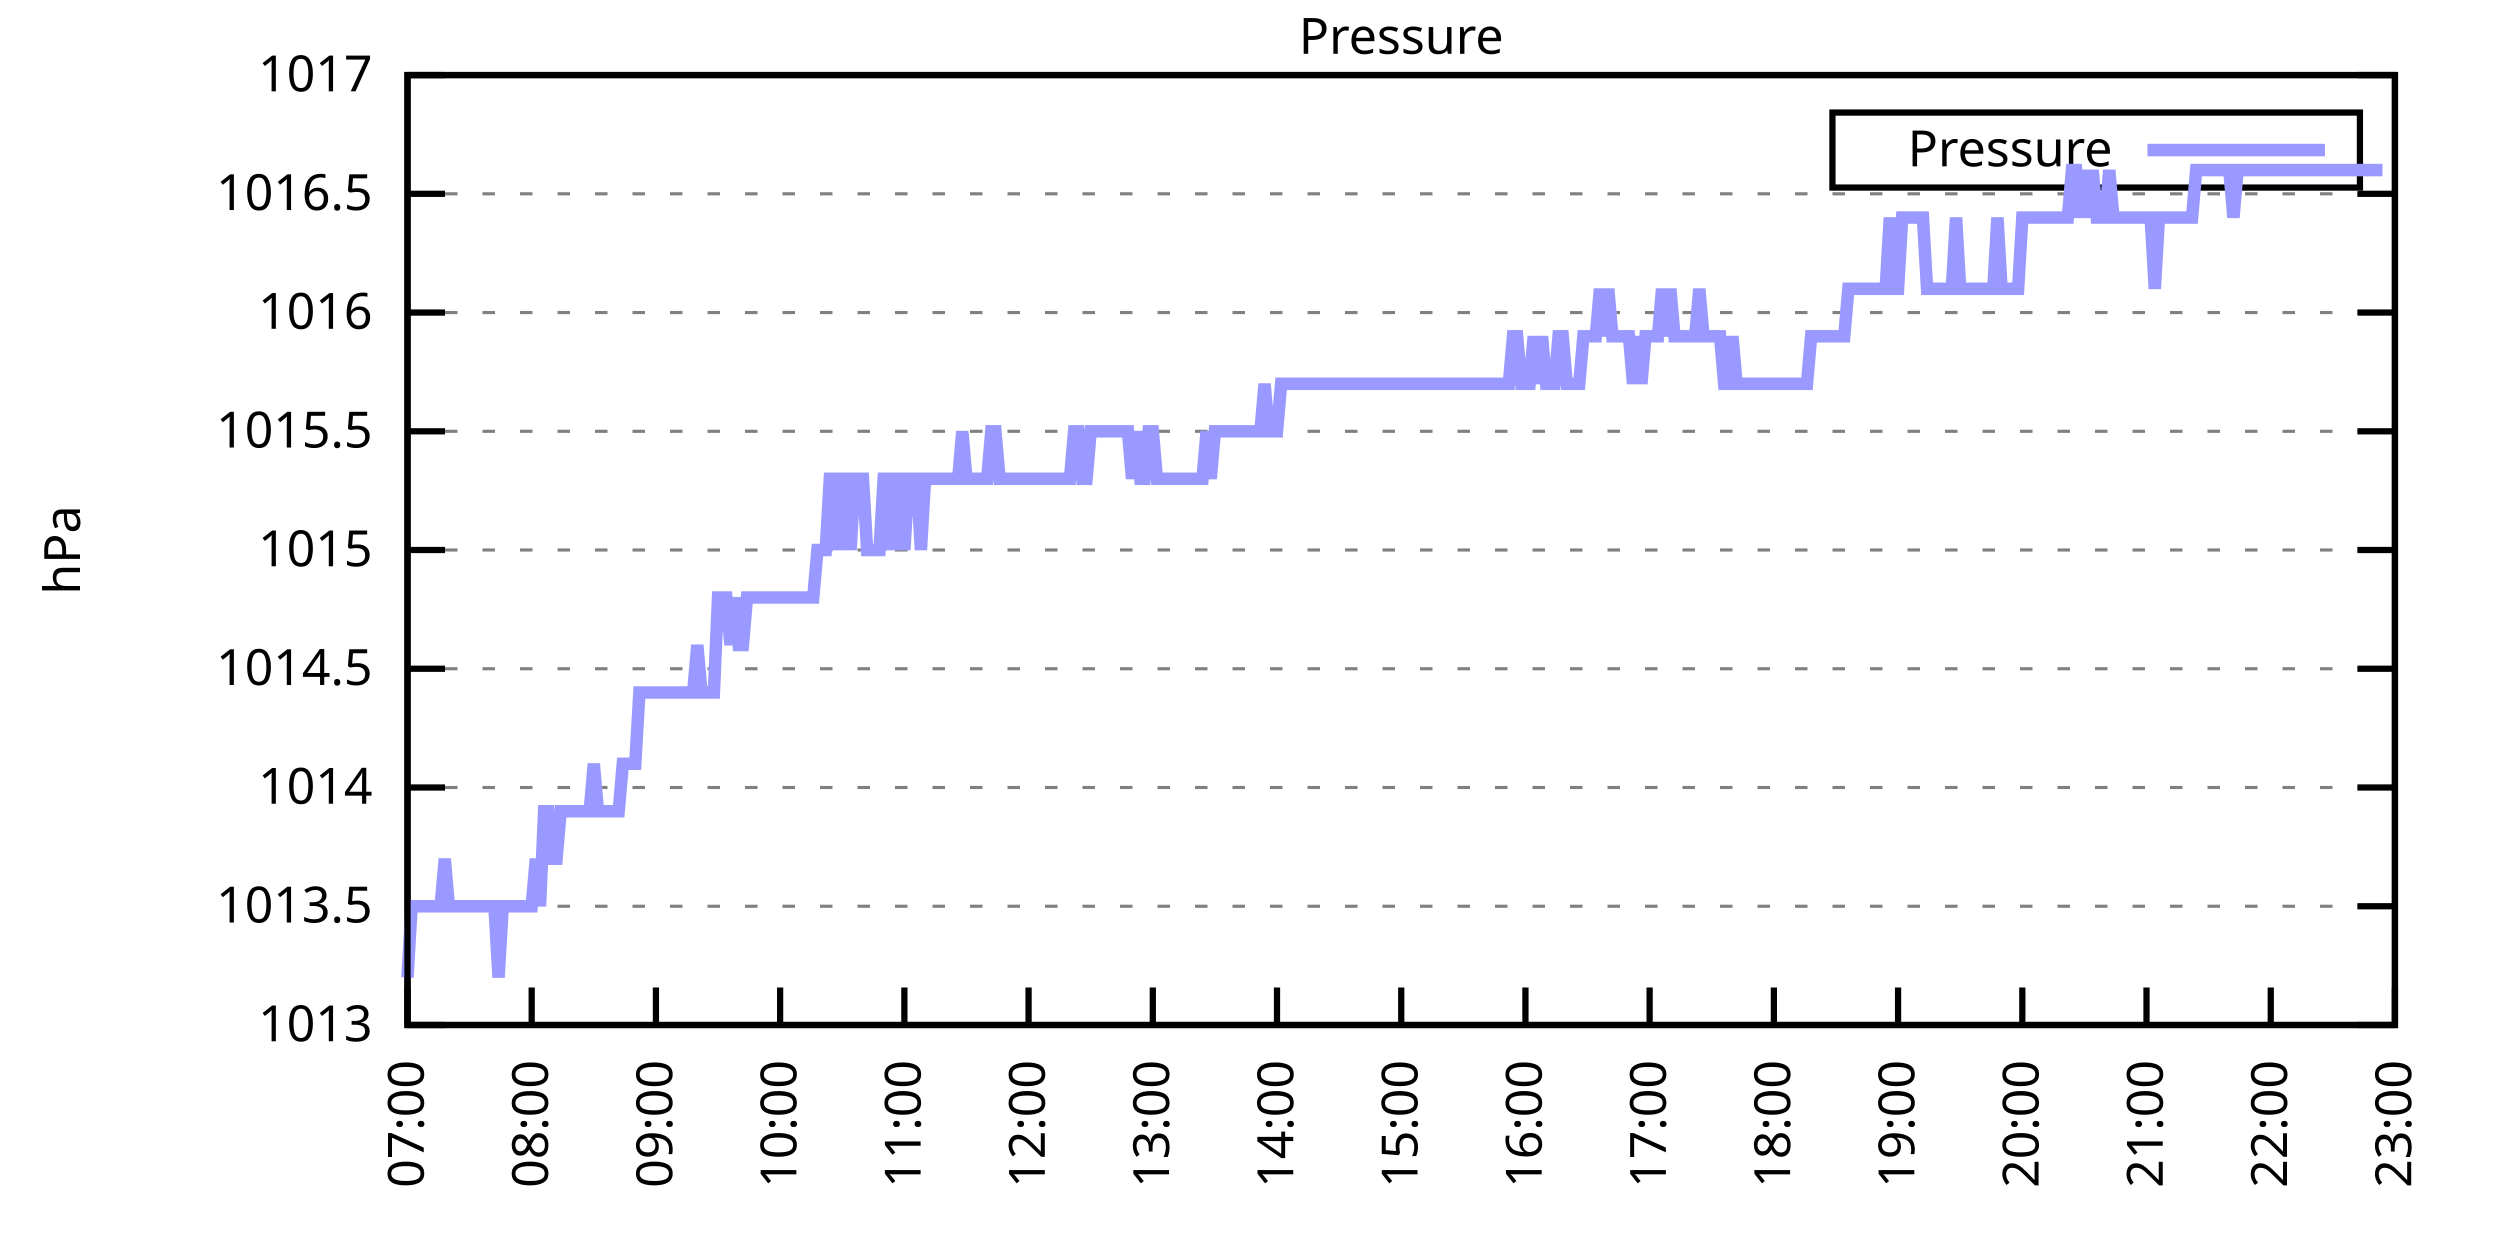
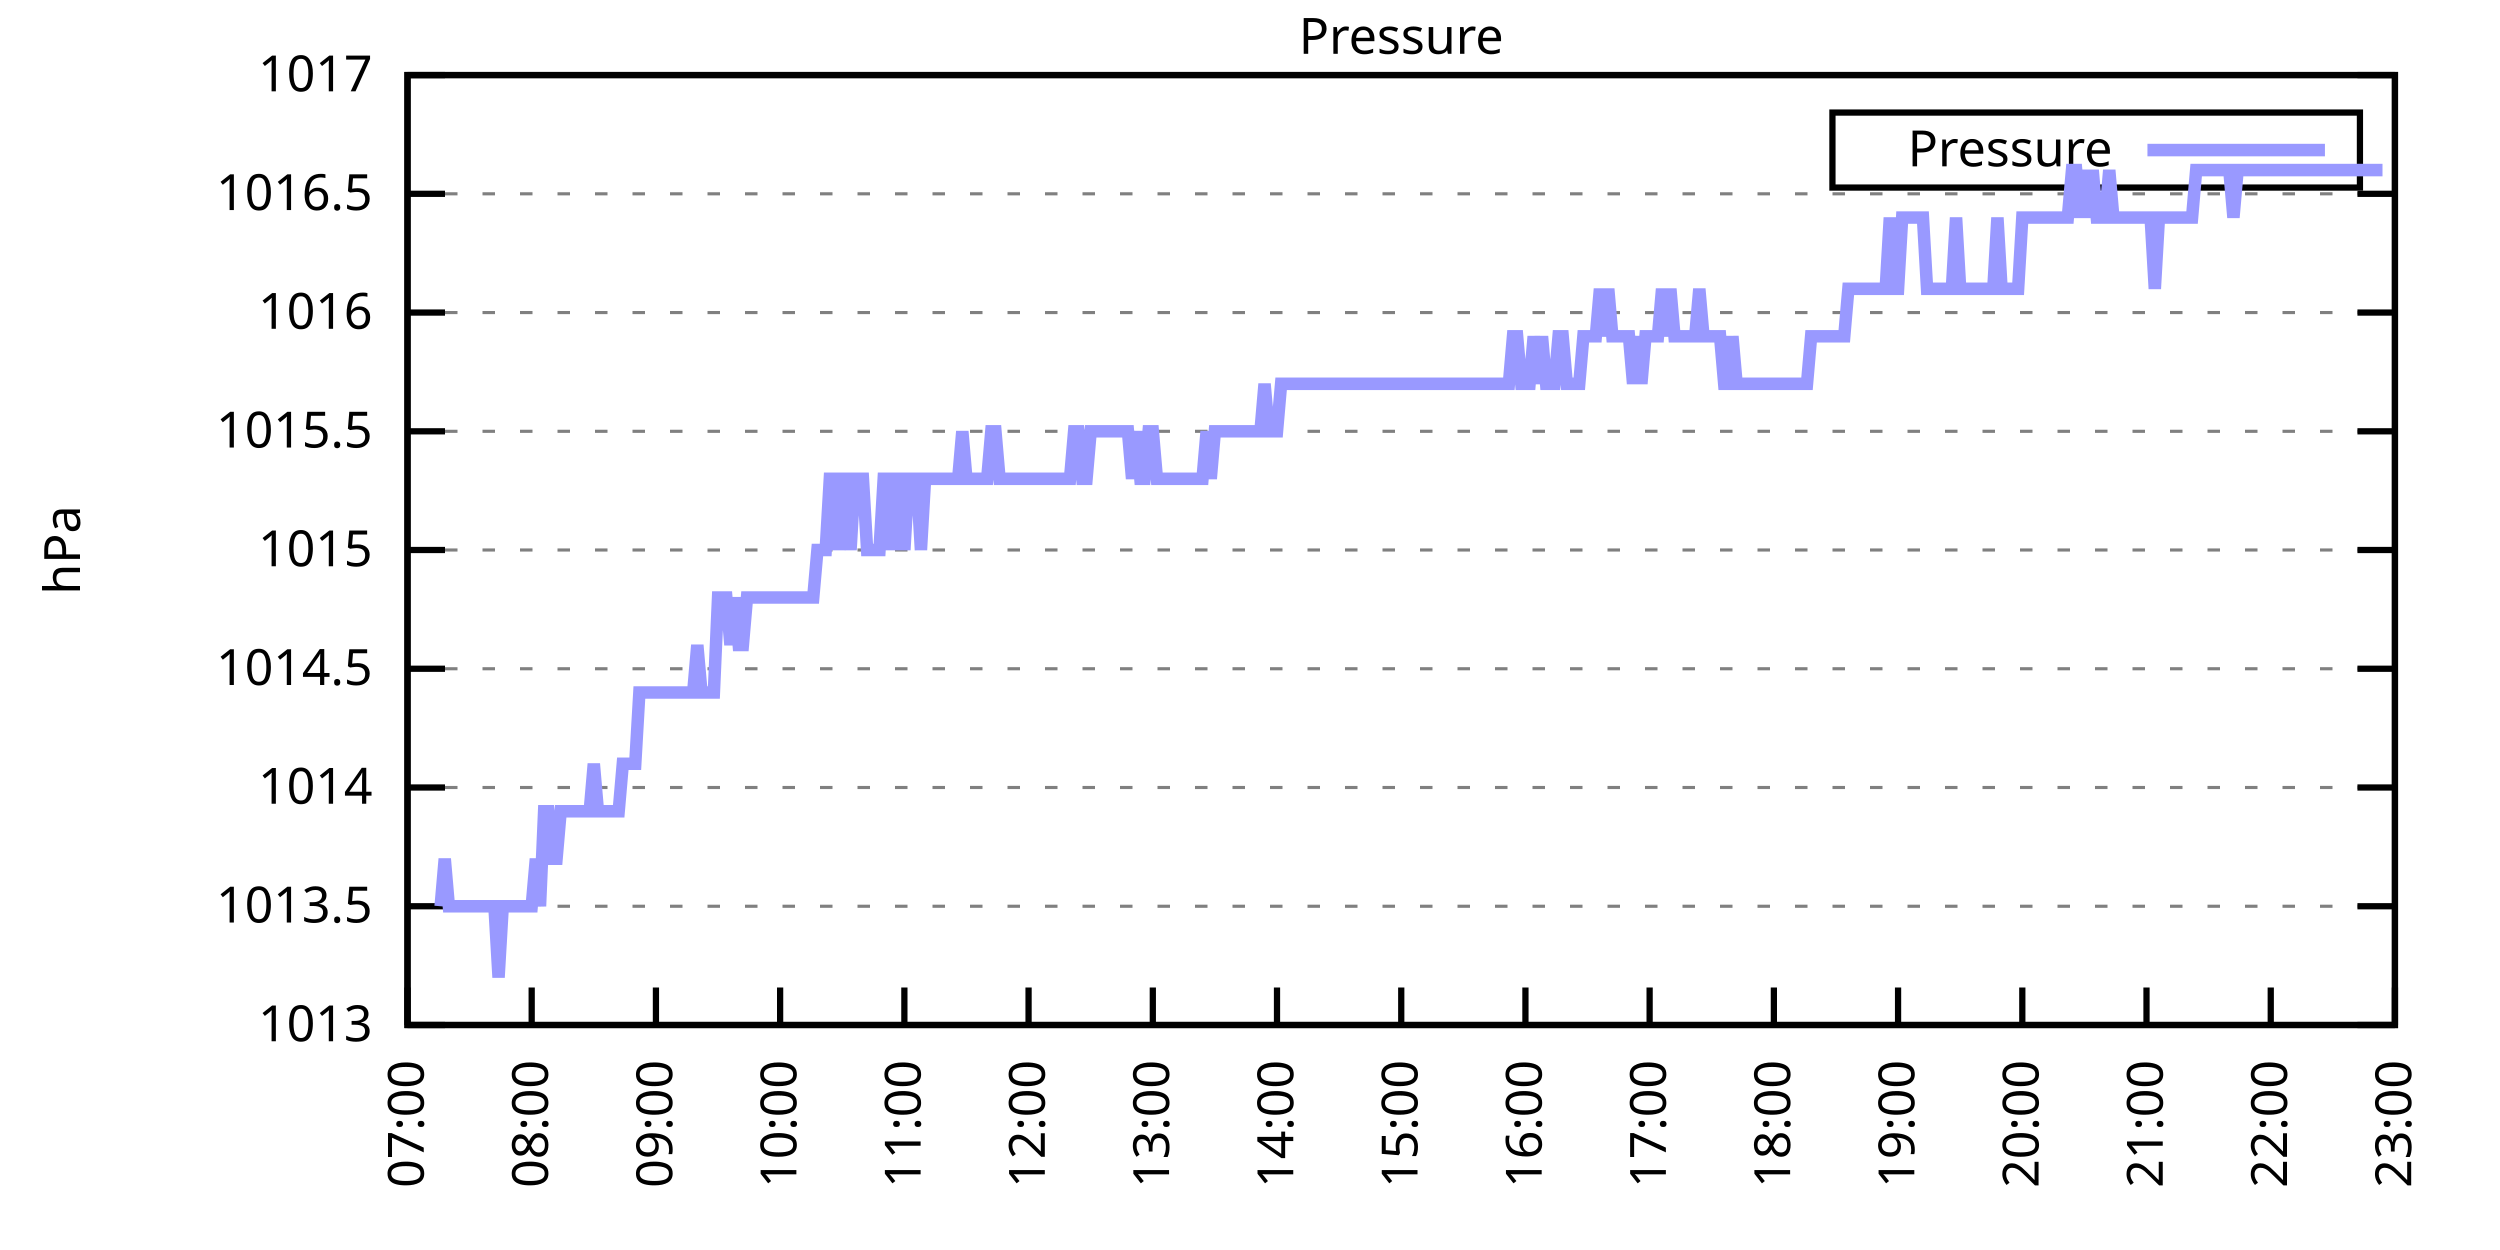
<svg xmlns="http://www.w3.org/2000/svg" xmlns:xlink="http://www.w3.org/1999/xlink" width="400" height="200" viewBox="0 0 400 200">
  <g id="gnuplot_canvas">
    <rect x="0" y="0" width="400" height="200" fill="none" />
    <defs>
      <circle id="gpDot" r="0.5" stroke-width="0.5" stroke="currentColor" />
      <path id="gpPt0" stroke-width="0.333" stroke="currentColor" d="M-1,0 h2 M0,-1 v2" />
      <path id="gpPt1" stroke-width="0.333" stroke="currentColor" d="M-1,-1 L1,1 M1,-1 L-1,1" />
      <path id="gpPt2" stroke-width="0.333" stroke="currentColor" d="M-1,0 L1,0 M0,-1 L0,1 M-1,-1 L1,1 M-1,1 L1,-1" />
      <rect id="gpPt3" stroke-width="0.333" stroke="currentColor" x="-1" y="-1" width="2" height="2" />
      <rect id="gpPt4" stroke-width="0.333" stroke="currentColor" fill="currentColor" x="-1" y="-1" width="2" height="2" />
      <circle id="gpPt5" stroke-width="0.333" stroke="currentColor" cx="0" cy="0" r="1" />
      <use xlink:href="#gpPt5" id="gpPt6" fill="currentColor" stroke="none" />
      <path id="gpPt7" stroke-width="0.333" stroke="currentColor" d="M0,-1.33 L-1.33,0.67 L1.33,0.67 z" />
      <use xlink:href="#gpPt7" id="gpPt8" fill="currentColor" stroke="none" />
      <use xlink:href="#gpPt7" id="gpPt9" stroke="currentColor" transform="rotate(180)" />
      <use xlink:href="#gpPt9" id="gpPt10" fill="currentColor" stroke="none" />
      <use xlink:href="#gpPt3" id="gpPt11" stroke="currentColor" transform="rotate(45)" />
      <use xlink:href="#gpPt11" id="gpPt12" fill="currentColor" stroke="none" />
      <path id="gpPt13" stroke-width="0.333" stroke="currentColor" d="M0,1.330 L1.265,0.411 L0.782,-1.067 L-0.782,-1.076 L-1.265,0.411 z" />
      <use xlink:href="#gpPt13" id="gpPt14" fill="currentColor" stroke="none" />
      <filter id="textbox" filterUnits="objectBoundingBox" x="0" y="0" height="1" width="1">
        <feFlood flood-color="white" flood-opacity="1" result="bgnd" />
        <feComposite in="SourceGraphic" in2="bgnd" operator="atop" />
      </filter>
      <filter id="greybox" filterUnits="objectBoundingBox" x="0" y="0" height="1" width="1">
        <feFlood flood-color="lightgrey" flood-opacity="1" result="grey" />
        <feComposite in="SourceGraphic" in2="grey" operator="atop" />
      </filter>
    </defs>
    <g fill="none" color="white" stroke="currentColor" stroke-width="1.00" stroke-linecap="butt" stroke-linejoin="miter">
</g>
    <g fill="none" color="black" stroke="currentColor" stroke-width="1.00" stroke-linecap="butt" stroke-linejoin="miter">
      <g stroke="none" shape-rendering="crispEdges">
        <polygon fill="rgb(255, 255, 255)" points="65.20,164.00 383.18,164.00 383.18,12.02 65.20,12.02 " />
      </g>
    </g>
    <g fill="none" color="black" stroke="currentColor" stroke-width="1.00" stroke-linecap="butt" stroke-linejoin="miter">
</g>
    <g fill="none" color="black" stroke="black" stroke-width="0.50" stroke-linecap="butt" stroke-linejoin="miter">
</g>
    <g fill="none" color="gray" stroke="currentColor" stroke-width="0.50" stroke-linecap="butt" stroke-linejoin="miter">
      <path stroke="gray" stroke-dasharray="2,4" class="gridline" d="M65.20,164.00 L383.19,164.00  " />
    </g>
    <g fill="none" color="gray" stroke="gray" stroke-width="1.00" stroke-linecap="butt" stroke-linejoin="miter">
</g>
    <g fill="none" color="black" stroke="currentColor" stroke-width="1.00" stroke-linecap="butt" stroke-linejoin="miter">
      <path stroke="black" d="M65.20,164.00 L71.20,164.00 M383.19,164.00 L377.19,164.00  " />
      <g transform="translate(59.60,166.60)" stroke="none" fill="black" font-family="Sans" font-size="8.00" text-anchor="end">
        <text>
          <tspan font-family="Sans"> 1013</tspan>
        </text>
      </g>
    </g>
    <g fill="none" color="black" stroke="currentColor" stroke-width="1.00" stroke-linecap="butt" stroke-linejoin="miter">
</g>
    <g fill="none" color="black" stroke="black" stroke-width="0.50" stroke-linecap="butt" stroke-linejoin="miter">
</g>
    <g fill="none" color="gray" stroke="currentColor" stroke-width="0.50" stroke-linecap="butt" stroke-linejoin="miter">
      <path stroke="gray" stroke-dasharray="2,4" class="gridline" d="M65.20,145.00 L383.19,145.00  " />
    </g>
    <g fill="none" color="gray" stroke="gray" stroke-width="1.00" stroke-linecap="butt" stroke-linejoin="miter">
</g>
    <g fill="none" color="black" stroke="currentColor" stroke-width="1.00" stroke-linecap="butt" stroke-linejoin="miter">
      <path stroke="black" d="M65.20,145.00 L71.20,145.00 M383.19,145.00 L377.19,145.00  " />
      <g transform="translate(59.60,147.60)" stroke="none" fill="black" font-family="Sans" font-size="8.00" text-anchor="end">
        <text>
          <tspan font-family="Sans"> 1013.5</tspan>
        </text>
      </g>
    </g>
    <g fill="none" color="black" stroke="currentColor" stroke-width="1.00" stroke-linecap="butt" stroke-linejoin="miter">
</g>
    <g fill="none" color="black" stroke="black" stroke-width="0.50" stroke-linecap="butt" stroke-linejoin="miter">
</g>
    <g fill="none" color="gray" stroke="currentColor" stroke-width="0.50" stroke-linecap="butt" stroke-linejoin="miter">
      <path stroke="gray" stroke-dasharray="2,4" class="gridline" d="M65.20,126.00 L383.19,126.00  " />
    </g>
    <g fill="none" color="gray" stroke="gray" stroke-width="1.00" stroke-linecap="butt" stroke-linejoin="miter">
</g>
    <g fill="none" color="black" stroke="currentColor" stroke-width="1.00" stroke-linecap="butt" stroke-linejoin="miter">
      <path stroke="black" d="M65.20,126.00 L71.20,126.00 M383.19,126.00 L377.19,126.00  " />
      <g transform="translate(59.60,128.60)" stroke="none" fill="black" font-family="Sans" font-size="8.00" text-anchor="end">
        <text>
          <tspan font-family="Sans"> 1014</tspan>
        </text>
      </g>
    </g>
    <g fill="none" color="black" stroke="currentColor" stroke-width="1.00" stroke-linecap="butt" stroke-linejoin="miter">
</g>
    <g fill="none" color="black" stroke="black" stroke-width="0.50" stroke-linecap="butt" stroke-linejoin="miter">
</g>
    <g fill="none" color="gray" stroke="currentColor" stroke-width="0.50" stroke-linecap="butt" stroke-linejoin="miter">
      <path stroke="gray" stroke-dasharray="2,4" class="gridline" d="M65.20,107.00 L383.19,107.00  " />
    </g>
    <g fill="none" color="gray" stroke="gray" stroke-width="1.00" stroke-linecap="butt" stroke-linejoin="miter">
</g>
    <g fill="none" color="black" stroke="currentColor" stroke-width="1.00" stroke-linecap="butt" stroke-linejoin="miter">
      <path stroke="black" d="M65.20,107.00 L71.20,107.00 M383.19,107.00 L377.19,107.00  " />
      <g transform="translate(59.60,109.60)" stroke="none" fill="black" font-family="Sans" font-size="8.00" text-anchor="end">
        <text>
          <tspan font-family="Sans"> 1014.5</tspan>
        </text>
      </g>
    </g>
    <g fill="none" color="black" stroke="currentColor" stroke-width="1.00" stroke-linecap="butt" stroke-linejoin="miter">
</g>
    <g fill="none" color="black" stroke="black" stroke-width="0.50" stroke-linecap="butt" stroke-linejoin="miter">
</g>
    <g fill="none" color="gray" stroke="currentColor" stroke-width="0.50" stroke-linecap="butt" stroke-linejoin="miter">
      <path stroke="gray" stroke-dasharray="2,4" class="gridline" d="M65.20,88.00 L383.19,88.00  " />
    </g>
    <g fill="none" color="gray" stroke="gray" stroke-width="1.00" stroke-linecap="butt" stroke-linejoin="miter">
</g>
    <g fill="none" color="black" stroke="currentColor" stroke-width="1.00" stroke-linecap="butt" stroke-linejoin="miter">
      <path stroke="black" d="M65.20,88.00 L71.20,88.00 M383.19,88.00 L377.19,88.00  " />
      <g transform="translate(59.60,90.60)" stroke="none" fill="black" font-family="Sans" font-size="8.00" text-anchor="end">
        <text>
          <tspan font-family="Sans"> 1015</tspan>
        </text>
      </g>
    </g>
    <g fill="none" color="black" stroke="currentColor" stroke-width="1.00" stroke-linecap="butt" stroke-linejoin="miter">
</g>
    <g fill="none" color="black" stroke="black" stroke-width="0.50" stroke-linecap="butt" stroke-linejoin="miter">
</g>
    <g fill="none" color="gray" stroke="currentColor" stroke-width="0.50" stroke-linecap="butt" stroke-linejoin="miter">
      <path stroke="gray" stroke-dasharray="2,4" class="gridline" d="M65.20,69.01 L383.19,69.01  " />
    </g>
    <g fill="none" color="gray" stroke="gray" stroke-width="1.00" stroke-linecap="butt" stroke-linejoin="miter">
</g>
    <g fill="none" color="black" stroke="currentColor" stroke-width="1.00" stroke-linecap="butt" stroke-linejoin="miter">
      <path stroke="black" d="M65.20,69.01 L71.20,69.01 M383.19,69.01 L377.19,69.01  " />
      <g transform="translate(59.60,71.61)" stroke="none" fill="black" font-family="Sans" font-size="8.00" text-anchor="end">
        <text>
          <tspan font-family="Sans"> 1015.5</tspan>
        </text>
      </g>
    </g>
    <g fill="none" color="black" stroke="currentColor" stroke-width="1.00" stroke-linecap="butt" stroke-linejoin="miter">
</g>
    <g fill="none" color="black" stroke="black" stroke-width="0.50" stroke-linecap="butt" stroke-linejoin="miter">
</g>
    <g fill="none" color="gray" stroke="currentColor" stroke-width="0.50" stroke-linecap="butt" stroke-linejoin="miter">
      <path stroke="gray" stroke-dasharray="2,4" class="gridline" d="M65.20,50.01 L383.19,50.01  " />
    </g>
    <g fill="none" color="gray" stroke="gray" stroke-width="1.00" stroke-linecap="butt" stroke-linejoin="miter">
</g>
    <g fill="none" color="black" stroke="currentColor" stroke-width="1.00" stroke-linecap="butt" stroke-linejoin="miter">
      <path stroke="black" d="M65.20,50.01 L71.20,50.01 M383.19,50.01 L377.19,50.01  " />
      <g transform="translate(59.60,52.61)" stroke="none" fill="black" font-family="Sans" font-size="8.00" text-anchor="end">
        <text>
          <tspan font-family="Sans"> 1016</tspan>
        </text>
      </g>
    </g>
    <g fill="none" color="black" stroke="currentColor" stroke-width="1.00" stroke-linecap="butt" stroke-linejoin="miter">
</g>
    <g fill="none" color="black" stroke="black" stroke-width="0.50" stroke-linecap="butt" stroke-linejoin="miter">
</g>
    <g fill="none" color="gray" stroke="currentColor" stroke-width="0.50" stroke-linecap="butt" stroke-linejoin="miter">
      <path stroke="gray" stroke-dasharray="2,4" class="gridline" d="M65.20,31.01 L383.19,31.01  " />
    </g>
    <g fill="none" color="gray" stroke="gray" stroke-width="1.00" stroke-linecap="butt" stroke-linejoin="miter">
</g>
    <g fill="none" color="black" stroke="currentColor" stroke-width="1.00" stroke-linecap="butt" stroke-linejoin="miter">
      <path stroke="black" d="M65.20,31.01 L71.20,31.01 M383.19,31.01 L377.19,31.01  " />
      <g transform="translate(59.60,33.61)" stroke="none" fill="black" font-family="Sans" font-size="8.00" text-anchor="end">
        <text>
          <tspan font-family="Sans"> 1016.5</tspan>
        </text>
      </g>
    </g>
    <g fill="none" color="black" stroke="currentColor" stroke-width="1.00" stroke-linecap="butt" stroke-linejoin="miter">
</g>
    <g fill="none" color="black" stroke="black" stroke-width="0.50" stroke-linecap="butt" stroke-linejoin="miter">
</g>
    <g fill="none" color="gray" stroke="currentColor" stroke-width="0.50" stroke-linecap="butt" stroke-linejoin="miter">
      <path stroke="gray" stroke-dasharray="2,4" class="gridline" d="M65.20,12.01 L383.19,12.01  " />
    </g>
    <g fill="none" color="gray" stroke="gray" stroke-width="1.00" stroke-linecap="butt" stroke-linejoin="miter">
</g>
    <g fill="none" color="black" stroke="currentColor" stroke-width="1.00" stroke-linecap="butt" stroke-linejoin="miter">
      <path stroke="black" d="M65.20,12.01 L71.20,12.01 M383.19,12.01 L377.19,12.01  " />
      <g transform="translate(59.60,14.61)" stroke="none" fill="black" font-family="Sans" font-size="8.00" text-anchor="end">
        <text>
          <tspan font-family="Sans"> 1017</tspan>
        </text>
      </g>
    </g>
    <g fill="none" color="black" stroke="currentColor" stroke-width="1.00" stroke-linecap="butt" stroke-linejoin="miter">
      <path stroke="black" d="M65.20,164.00 L65.20,158.00  " />
      <g transform="translate(67.80,169.60) rotate(270.00)" stroke="none" fill="black" font-family="Sans" font-size="8.00" text-anchor="end">
        <text>
          <tspan font-family="Sans">07:00</tspan>
        </text>
      </g>
    </g>
    <g fill="none" color="black" stroke="currentColor" stroke-width="1.00" stroke-linecap="butt" stroke-linejoin="miter">
      <path stroke="black" d="M85.07,164.00 L85.07,158.00  " />
      <g transform="translate(87.67,169.60) rotate(270.00)" stroke="none" fill="black" font-family="Sans" font-size="8.00" text-anchor="end">
        <text>
          <tspan font-family="Sans">08:00</tspan>
        </text>
      </g>
    </g>
    <g fill="none" color="black" stroke="currentColor" stroke-width="1.00" stroke-linecap="butt" stroke-linejoin="miter">
      <path stroke="black" d="M104.95,164.00 L104.95,158.00  " />
      <g transform="translate(107.55,169.60) rotate(270.00)" stroke="none" fill="black" font-family="Sans" font-size="8.00" text-anchor="end">
        <text>
          <tspan font-family="Sans">09:00</tspan>
        </text>
      </g>
    </g>
    <g fill="none" color="black" stroke="currentColor" stroke-width="1.00" stroke-linecap="butt" stroke-linejoin="miter">
      <path stroke="black" d="M124.82,164.00 L124.82,158.00  " />
      <g transform="translate(127.42,169.60) rotate(270.00)" stroke="none" fill="black" font-family="Sans" font-size="8.00" text-anchor="end">
        <text>
          <tspan font-family="Sans">10:00</tspan>
        </text>
      </g>
    </g>
    <g fill="none" color="black" stroke="currentColor" stroke-width="1.00" stroke-linecap="butt" stroke-linejoin="miter">
      <path stroke="black" d="M144.70,164.00 L144.70,158.00  " />
      <g transform="translate(147.30,169.60) rotate(270.00)" stroke="none" fill="black" font-family="Sans" font-size="8.00" text-anchor="end">
        <text>
          <tspan font-family="Sans">11:00</tspan>
        </text>
      </g>
    </g>
    <g fill="none" color="black" stroke="currentColor" stroke-width="1.00" stroke-linecap="butt" stroke-linejoin="miter">
      <path stroke="black" d="M164.57,164.00 L164.57,158.00  " />
      <g transform="translate(167.17,169.60) rotate(270.00)" stroke="none" fill="black" font-family="Sans" font-size="8.00" text-anchor="end">
        <text>
          <tspan font-family="Sans">12:00</tspan>
        </text>
      </g>
    </g>
    <g fill="none" color="black" stroke="currentColor" stroke-width="1.00" stroke-linecap="butt" stroke-linejoin="miter">
      <path stroke="black" d="M184.45,164.00 L184.45,158.00  " />
      <g transform="translate(187.05,169.60) rotate(270.00)" stroke="none" fill="black" font-family="Sans" font-size="8.00" text-anchor="end">
        <text>
          <tspan font-family="Sans">13:00</tspan>
        </text>
      </g>
    </g>
    <g fill="none" color="black" stroke="currentColor" stroke-width="1.00" stroke-linecap="butt" stroke-linejoin="miter">
      <path stroke="black" d="M204.32,164.00 L204.32,158.00  " />
      <g transform="translate(206.92,169.60) rotate(270.00)" stroke="none" fill="black" font-family="Sans" font-size="8.00" text-anchor="end">
        <text>
          <tspan font-family="Sans">14:00</tspan>
        </text>
      </g>
    </g>
    <g fill="none" color="black" stroke="currentColor" stroke-width="1.00" stroke-linecap="butt" stroke-linejoin="miter">
      <path stroke="black" d="M224.20,164.00 L224.20,158.00  " />
      <g transform="translate(226.80,169.60) rotate(270.00)" stroke="none" fill="black" font-family="Sans" font-size="8.00" text-anchor="end">
        <text>
          <tspan font-family="Sans">15:00</tspan>
        </text>
      </g>
    </g>
    <g fill="none" color="black" stroke="currentColor" stroke-width="1.00" stroke-linecap="butt" stroke-linejoin="miter">
      <path stroke="black" d="M244.07,164.00 L244.07,158.00  " />
      <g transform="translate(246.67,169.60) rotate(270.00)" stroke="none" fill="black" font-family="Sans" font-size="8.00" text-anchor="end">
        <text>
          <tspan font-family="Sans">16:00</tspan>
        </text>
      </g>
    </g>
    <g fill="none" color="black" stroke="currentColor" stroke-width="1.00" stroke-linecap="butt" stroke-linejoin="miter">
      <path stroke="black" d="M263.94,164.00 L263.94,158.00  " />
      <g transform="translate(266.54,169.60) rotate(270.00)" stroke="none" fill="black" font-family="Sans" font-size="8.00" text-anchor="end">
        <text>
          <tspan font-family="Sans">17:00</tspan>
        </text>
      </g>
    </g>
    <g fill="none" color="black" stroke="currentColor" stroke-width="1.00" stroke-linecap="butt" stroke-linejoin="miter">
      <path stroke="black" d="M283.82,164.00 L283.82,158.00  " />
      <g transform="translate(286.42,169.60) rotate(270.00)" stroke="none" fill="black" font-family="Sans" font-size="8.00" text-anchor="end">
        <text>
          <tspan font-family="Sans">18:00</tspan>
        </text>
      </g>
    </g>
    <g fill="none" color="black" stroke="currentColor" stroke-width="1.00" stroke-linecap="butt" stroke-linejoin="miter">
      <path stroke="black" d="M303.69,164.00 L303.69,158.00  " />
      <g transform="translate(306.29,169.60) rotate(270.00)" stroke="none" fill="black" font-family="Sans" font-size="8.00" text-anchor="end">
        <text>
          <tspan font-family="Sans">19:00</tspan>
        </text>
      </g>
    </g>
    <g fill="none" color="black" stroke="currentColor" stroke-width="1.00" stroke-linecap="butt" stroke-linejoin="miter">
      <path stroke="black" d="M323.57,164.00 L323.57,158.00  " />
      <g transform="translate(326.17,169.60) rotate(270.00)" stroke="none" fill="black" font-family="Sans" font-size="8.00" text-anchor="end">
        <text>
          <tspan font-family="Sans">20:00</tspan>
        </text>
      </g>
    </g>
    <g fill="none" color="black" stroke="currentColor" stroke-width="1.00" stroke-linecap="butt" stroke-linejoin="miter">
      <path stroke="black" d="M343.44,164.00 L343.44,158.00  " />
      <g transform="translate(346.04,169.60) rotate(270.00)" stroke="none" fill="black" font-family="Sans" font-size="8.00" text-anchor="end">
        <text>
          <tspan font-family="Sans">21:00</tspan>
        </text>
      </g>
    </g>
    <g fill="none" color="black" stroke="currentColor" stroke-width="1.00" stroke-linecap="butt" stroke-linejoin="miter">
      <path stroke="black" d="M363.32,164.00 L363.32,158.00  " />
      <g transform="translate(365.92,169.60) rotate(270.00)" stroke="none" fill="black" font-family="Sans" font-size="8.00" text-anchor="end">
        <text>
          <tspan font-family="Sans">22:00</tspan>
        </text>
      </g>
    </g>
    <g fill="none" color="black" stroke="currentColor" stroke-width="1.00" stroke-linecap="butt" stroke-linejoin="miter">
      <path stroke="black" d="M383.19,164.00 L383.19,158.00  " />
      <g transform="translate(385.79,169.60) rotate(270.00)" stroke="none" fill="black" font-family="Sans" font-size="8.00" text-anchor="end">
        <text>
          <tspan font-family="Sans">23:00</tspan>
        </text>
      </g>
    </g>
    <g fill="none" color="black" stroke="currentColor" stroke-width="1.00" stroke-linecap="butt" stroke-linejoin="miter">
</g>
    <g fill="none" color="black" stroke="currentColor" stroke-width="1.00" stroke-linecap="butt" stroke-linejoin="miter">
      <path stroke="black" d="M65.20,12.01 L65.20,164.00 L383.19,164.00 L383.19,12.01 L65.20,12.01 Z  " />
    </g>
    <g fill="none" color="black" stroke="currentColor" stroke-width="1.00" stroke-linecap="butt" stroke-linejoin="miter">
</g>
    <g fill="none" color="black" stroke="currentColor" stroke-width="1.00" stroke-linecap="butt" stroke-linejoin="miter">
      <path stroke="black" d="M293.19,30.01 L293.19,18.01 L377.59,18.01 L377.59,30.01 L293.19,30.01 Z  " />
    </g>
    <g id="Pressure_plot_1">
      <g fill="none" color="white" stroke="black" stroke-width="2.00" stroke-linecap="butt" stroke-linejoin="miter">
</g>
      <g fill="none" color="black" stroke="currentColor" stroke-width="2.00" stroke-linecap="butt" stroke-linejoin="miter">
        <g transform="translate(337.99,26.61)" stroke="none" fill="black" font-family="Sans" font-size="8.00" text-anchor="end">
          <text>
            <tspan font-family="Sans">Pressure</tspan>
          </text>
        </g>
      </g>
      <g fill="none" color="black" stroke="currentColor" stroke-width="2.00" stroke-linecap="butt" stroke-linejoin="miter">
-         <path stroke="rgb(153, 153, 255)" d="M343.59,24.01 L371.99,24.01 M65.20,156.40 L65.86,145.00 L66.52,145.00 L67.19,145.00 L67.85,145.00 L68.51,145.00   L69.17,145.00 L69.84,145.00 L70.50,145.00 L71.16,137.40 L71.82,145.00 L72.49,145.00 L73.15,145.00 L73.81,145.00   L74.47,145.00 L75.14,145.00 L75.80,145.00 L76.46,145.00 L77.12,145.00 L77.79,145.00 L78.45,145.00 L79.11,145.00   L79.77,156.40 L80.44,145.00 L81.10,145.00 L81.76,145.00 L82.42,145.00 L83.09,145.00 L83.75,145.00 L84.41,145.00   L85.07,145.00 L85.74,137.40 L86.40,145.00 L87.06,129.80 L87.72,129.80 L88.39,137.40 L89.05,137.40 L89.71,129.80   L90.37,129.80 L91.04,129.80 L91.70,129.80 L92.36,129.80 L93.02,129.80 L93.69,129.80 L94.35,129.80 L95.01,122.20   L95.67,129.80 L96.34,129.80 L97.00,129.80 L97.66,129.80 L98.32,129.80 L98.99,129.80 L99.65,122.20 L100.31,122.20   L100.97,122.20 L101.64,122.20 L102.30,110.80 L102.96,110.80 L103.62,110.80 L104.29,110.80 L104.95,110.80 L105.61,110.80   L106.27,110.80 L106.94,110.80 L107.60,110.80 L108.26,110.80 L108.92,110.80 L109.59,110.80 L110.25,110.80 L110.91,110.80   L111.57,103.20 L112.24,110.80 L112.90,110.80 L113.56,110.80 L114.22,110.80 L114.89,95.60 L115.55,95.60 L116.21,95.60   L116.87,103.20 L117.54,95.60 L118.20,103.20 L118.86,103.20 L119.52,95.60 L120.19,95.60 L120.85,95.60 L121.51,95.60   L122.17,95.60 L122.84,95.60 L123.50,95.60 L124.16,95.60 L124.82,95.60 L125.49,95.60 L126.15,95.60 L126.81,95.60   L127.47,95.60 L128.14,95.60 L128.80,95.60 L129.46,95.60 L130.12,95.60 L130.79,88.00 L131.45,88.00 L132.11,88.00   L132.77,76.61 L133.44,76.61 L134.10,88.00 L134.76,76.61 L135.42,76.61 L136.09,88.00 L136.75,76.61 L137.41,76.61   L138.07,76.61 L138.74,88.00 L139.40,88.00 L140.06,88.00 L140.72,88.00 L141.39,76.61 L142.05,76.61 L142.71,88.00   L143.37,76.61 L144.04,76.61 L144.70,88.00 L145.36,76.61 L146.02,76.61 L146.68,76.61 L147.35,88.00 L148.01,76.61   L148.67,76.61 L149.33,76.61 L150.00,76.61 L150.66,76.61 L151.32,76.61 L151.98,76.61 L152.65,76.61 L153.31,76.61   L153.97,69.01 L154.63,76.61 L155.30,76.61 L155.96,76.61 L156.62,76.61 L157.28,76.61 L157.95,76.61 L158.61,69.01   L159.27,69.01 L159.93,76.61 L160.60,76.61 L161.26,76.61 L161.92,76.61 L162.58,76.61 L163.25,76.61 L163.91,76.61   L164.57,76.61 L165.23,76.61 L165.90,76.61 L166.56,76.61 L167.22,76.61 L167.88,76.61 L168.55,76.61 L169.21,76.61   L169.87,76.61 L170.53,76.61 L171.20,76.61 L171.86,69.01 L172.52,69.01 L173.18,76.61 L173.85,76.61 L174.51,69.01   L175.17,69.01 L175.83,69.01 L176.50,69.01 L177.16,69.01 L177.82,69.01 L178.48,69.01 L179.15,69.01 L179.81,69.01   L180.47,69.01 L181.13,76.61 L181.80,69.01 L182.46,76.61 L183.12,76.61 L183.78,69.01 L184.45,69.01 L185.11,76.61   L185.77,76.61 L186.43,76.61 L187.10,76.61 L187.76,76.61 L188.42,76.61 L189.08,76.61 L189.75,76.61 L190.41,76.61   L191.07,76.61 L191.73,76.61 L192.40,76.61 L193.06,69.01 L193.72,76.61 L194.38,69.01 L195.05,69.01 L195.71,69.01   L196.37,69.01 L197.03,69.01 L197.70,69.01 L198.36,69.01 L199.02,69.01 L199.68,69.01 L200.35,69.01 L201.01,69.01   L201.67,69.01 L202.33,61.41 L203.00,69.01 L203.66,69.01 L204.32,69.01 L204.98,61.41 L205.65,61.41 L206.31,61.41   L206.97,61.41 L207.63,61.41 L208.30,61.41 L208.96,61.41 L209.62,61.41 L210.28,61.41 L210.95,61.41 L211.61,61.41   L212.27,61.41 L212.93,61.41 L213.60,61.41 L214.26,61.41 L214.92,61.41 L215.58,61.41 L216.25,61.41 L216.91,61.41   L217.57,61.41 L218.23,61.41 L218.90,61.41 L219.56,61.41 L220.22,61.41 L220.88,61.41 L221.55,61.41 L222.21,61.41   L222.87,61.41 L223.53,61.41 L224.20,61.41 L224.86,61.41 L225.52,61.41 L226.18,61.41 L226.84,61.41 L227.51,61.41   L228.17,61.41 L228.83,61.41 L229.49,61.41 L230.16,61.41 L230.82,61.41 L231.48,61.41 L232.14,61.41 L232.81,61.41   L233.47,61.41 L234.13,61.41 L234.79,61.41 L235.46,61.41 L236.12,61.41 L236.78,61.41 L237.44,61.41 L238.11,61.41   L238.77,61.41 L239.43,61.41 L240.09,61.41 L240.76,61.41 L241.42,61.41 L242.08,53.81 L242.74,53.81 L243.41,61.41   L244.07,61.41 L244.73,61.41 L245.39,53.81 L246.06,61.41 L246.72,53.81 L247.38,61.41 L248.04,61.41 L248.71,61.41   L249.37,53.81 L250.03,53.81 L250.69,61.41 L251.36,61.41 L252.02,61.41 L252.68,61.41 L253.34,53.81 L254.01,53.81   L254.67,53.81 L255.33,53.81 L255.99,46.21 L256.66,53.81 L257.32,46.21 L257.98,53.81 L258.64,53.81 L259.31,53.81   L259.97,53.81 L260.63,53.81 L261.29,61.41 L261.96,53.81 L262.62,61.41 L263.28,53.81 L263.94,53.81 L264.61,53.81   L265.27,53.81 L265.93,46.21 L266.59,53.81 L267.26,46.21 L267.92,53.81 L268.58,53.81 L269.24,53.81 L269.91,53.81   L270.57,53.81 L271.23,53.81 L271.89,46.21 L272.56,53.81 L273.22,53.81 L273.88,53.81 L274.54,53.81 L275.21,53.81   L275.87,61.41 L276.53,61.41 L277.19,53.81 L277.86,61.41 L278.52,61.41 L279.18,61.41 L279.84,61.41 L280.51,61.41   L281.17,61.41 L281.83,61.41 L282.49,61.41 L283.16,61.41 L283.82,61.41 L284.48,61.41 L285.14,61.41 L285.81,61.41   L286.47,61.41 L287.13,61.41 L287.79,61.41 L288.46,61.41 L289.12,61.41 L289.78,53.81 L290.44,53.81 L291.11,53.81   L291.77,53.81 L292.43,53.81 L293.09,53.81 L293.76,53.81 L294.42,53.81 L295.08,53.81 L295.74,46.21 L296.41,46.21   L297.07,46.21 L297.73,46.21 L298.39,46.21 L299.06,46.21 L299.72,46.21 L300.38,46.21 L301.04,46.21 L301.71,46.21   L302.37,34.81 L303.03,46.21 L303.69,46.21 L304.35,34.81 L305.02,34.81 L305.68,34.81 L306.34,34.81 L307.00,34.81   L307.67,34.81 L308.33,46.21 L308.99,46.21 L309.65,46.21 L310.32,46.21 L310.98,46.21 L311.64,46.21 L312.30,46.21   L312.97,34.81 L313.63,46.21 L314.29,46.21 L314.95,46.21 L315.62,46.21 L316.28,46.21 L316.94,46.21 L317.60,46.21   L318.27,46.21 L318.93,46.21 L319.59,34.81 L320.25,46.21 L320.92,46.21 L321.58,46.21 L322.24,46.21 L322.90,46.21   L323.57,34.81 L324.23,34.81 L324.89,34.81 L325.55,34.81 L326.22,34.81 L326.88,34.81 L327.54,34.81 L328.20,34.81   L328.87,34.81 L329.53,34.81 L330.19,34.81 L330.85,34.81 L331.52,27.21 L332.18,27.21 L332.84,34.81 L333.50,27.21   L334.17,34.81 L334.83,27.21 L335.49,34.81 L336.15,34.81 L336.82,34.81 L337.48,27.21 L338.14,34.81 L338.80,34.81   L339.47,34.81 L340.13,34.81 L340.79,34.81 L341.45,34.81 L342.12,34.81 L342.78,34.81 L343.44,34.81 L344.10,34.81   L344.77,46.21 L345.43,34.81 L346.09,34.81 L346.75,34.81 L347.42,34.81 L348.08,34.81 L348.74,34.81 L349.40,34.81   L350.07,34.81 L350.73,34.81 L351.39,27.21 L352.05,27.21 L352.72,27.21 L353.38,27.21 L354.04,27.21 L354.70,27.21   L355.37,27.21 L356.03,27.21 L356.69,27.21 L357.35,34.81 L358.02,27.21 L358.68,27.21 L359.34,27.21 L360.00,27.21   L360.67,27.21 L361.33,27.21 L361.99,27.21 L362.65,27.21 L363.32,27.21 L363.98,27.21 L364.64,27.21 L365.30,27.21   L365.97,27.21 L366.63,27.21 L367.29,27.21 L367.95,27.21 L368.62,27.21 L369.28,27.21 L369.94,27.21 L370.60,27.21   L371.27,27.21 L371.93,27.21 L372.59,27.21 L373.25,27.21 L373.92,27.21 L374.58,27.21 L375.24,27.21 L375.90,27.21   L376.57,27.21 L377.23,27.21 L377.89,27.21 L378.55,27.21 L379.22,27.21 L379.88,27.21 L380.54,27.21 L381.20,27.21    " />
+         <path stroke="rgb(153, 153, 255)" d="M343.59,24.01 L371.99,24.01 M70.50,145.00 L71.16,137.40 L71.82,145.00 L72.49,145.00 L73.15,145.00 L73.81,145.00   L74.47,145.00 L75.14,145.00 L75.80,145.00 L76.46,145.00 L77.12,145.00 L77.79,145.00 L78.45,145.00 L79.11,145.00   L79.77,156.40 L80.44,145.00 L81.10,145.00 L81.76,145.00 L82.42,145.00 L83.09,145.00 L83.75,145.00 L84.41,145.00   L85.07,145.00 L85.74,137.40 L86.40,145.00 L87.06,129.80 L87.72,129.80 L88.39,137.40 L89.05,137.40 L89.71,129.80   L90.37,129.80 L91.04,129.80 L91.70,129.80 L92.36,129.80 L93.02,129.80 L93.69,129.80 L94.35,129.80 L95.01,122.20   L95.67,129.80 L96.34,129.80 L97.00,129.80 L97.66,129.80 L98.32,129.80 L98.99,129.80 L99.65,122.20 L100.31,122.20   L100.97,122.20 L101.64,122.20 L102.30,110.80 L102.96,110.80 L103.62,110.80 L104.29,110.80 L104.95,110.80 L105.61,110.80   L106.27,110.80 L106.94,110.80 L107.60,110.80 L108.26,110.80 L108.92,110.80 L109.59,110.80 L110.25,110.80 L110.91,110.80   L111.57,103.20 L112.24,110.80 L112.90,110.80 L113.56,110.80 L114.22,110.80 L114.89,95.60 L115.55,95.60 L116.21,95.60   L116.87,103.20 L117.54,95.60 L118.20,103.20 L118.86,103.20 L119.52,95.60 L120.19,95.60 L120.85,95.60 L121.51,95.60   L122.17,95.60 L122.84,95.60 L123.50,95.60 L124.16,95.60 L124.82,95.60 L125.49,95.60 L126.15,95.60 L126.81,95.60   L127.47,95.60 L128.14,95.60 L128.80,95.60 L129.46,95.60 L130.12,95.60 L130.79,88.00 L131.45,88.00 L132.11,88.00   L132.77,76.61 L133.44,76.61 L134.10,88.00 L134.76,76.61 L135.42,76.61 L136.09,88.00 L136.75,76.61 L137.41,76.61   L138.07,76.61 L138.74,88.00 L139.40,88.00 L140.06,88.00 L140.72,88.00 L141.39,76.61 L142.05,76.61 L142.71,88.00   L143.37,76.61 L144.04,76.61 L144.70,88.00 L145.36,76.61 L146.02,76.61 L146.68,76.61 L147.35,88.00 L148.01,76.61   L148.67,76.61 L149.33,76.61 L150.00,76.61 L150.66,76.61 L151.32,76.61 L151.98,76.61 L152.65,76.61 L153.31,76.61   L153.97,69.01 L154.63,76.61 L155.30,76.61 L155.96,76.61 L156.62,76.61 L157.28,76.61 L157.95,76.61 L158.61,69.01   L159.27,69.01 L159.93,76.61 L160.60,76.61 L161.26,76.61 L161.92,76.61 L162.58,76.61 L163.25,76.61 L163.91,76.61   L164.57,76.61 L165.23,76.61 L165.90,76.61 L166.56,76.61 L167.22,76.61 L167.88,76.61 L168.55,76.61 L169.21,76.61   L169.87,76.61 L170.53,76.61 L171.20,76.61 L171.86,69.01 L172.52,69.01 L173.18,76.61 L173.85,76.61 L174.51,69.01   L175.17,69.01 L175.83,69.01 L176.50,69.01 L177.16,69.01 L177.82,69.01 L178.48,69.01 L179.15,69.01 L179.81,69.01   L180.47,69.01 L181.13,76.61 L181.80,69.01 L182.46,76.61 L183.12,76.61 L183.78,69.01 L184.45,69.01 L185.11,76.61   L185.77,76.61 L186.43,76.61 L187.10,76.61 L187.76,76.61 L188.42,76.61 L189.08,76.61 L189.75,76.61 L190.41,76.61   L191.07,76.61 L191.73,76.61 L192.40,76.61 L193.06,69.01 L193.72,76.61 L194.38,69.01 L195.05,69.01 L195.71,69.01   L196.37,69.01 L197.03,69.01 L197.70,69.01 L198.36,69.01 L199.02,69.01 L199.68,69.01 L200.35,69.01 L201.01,69.01   L201.67,69.01 L202.33,61.41 L203.00,69.01 L203.66,69.01 L204.32,69.01 L204.98,61.41 L205.65,61.41 L206.31,61.41   L206.97,61.41 L207.63,61.41 L208.30,61.41 L208.96,61.41 L209.62,61.41 L210.28,61.41 L210.95,61.41 L211.61,61.41   L212.27,61.41 L212.93,61.41 L213.60,61.41 L214.26,61.41 L214.92,61.41 L215.58,61.41 L216.25,61.41 L216.91,61.41   L217.57,61.41 L218.23,61.41 L218.90,61.41 L219.56,61.41 L220.22,61.41 L220.88,61.41 L221.55,61.41 L222.21,61.41   L222.87,61.41 L223.53,61.41 L224.20,61.41 L224.86,61.41 L225.52,61.41 L226.18,61.41 L226.84,61.41 L227.51,61.41   L228.17,61.41 L228.83,61.41 L229.49,61.41 L230.16,61.41 L230.82,61.41 L231.48,61.41 L232.14,61.41 L232.81,61.41   L233.47,61.41 L234.13,61.41 L234.79,61.41 L235.46,61.41 L236.12,61.41 L236.78,61.41 L237.44,61.41 L238.11,61.41   L238.77,61.41 L239.43,61.41 L240.09,61.41 L240.76,61.41 L241.42,61.41 L242.08,53.81 L242.74,53.81 L243.41,61.41   L244.07,61.41 L244.73,61.41 L245.39,53.81 L246.06,61.41 L246.72,53.81 L247.38,61.41 L248.04,61.41 L248.71,61.41   L249.37,53.81 L250.03,53.81 L250.69,61.41 L251.36,61.41 L252.02,61.41 L252.68,61.41 L253.34,53.81 L254.01,53.81   L254.67,53.81 L255.33,53.81 L255.99,46.21 L256.66,53.81 L257.32,46.21 L257.98,53.81 L258.64,53.81 L259.31,53.81   L259.97,53.81 L260.63,53.81 L261.29,61.41 L261.96,53.81 L262.62,61.41 L263.28,53.81 L263.94,53.81 L264.61,53.81   L265.27,53.81 L265.93,46.21 L266.59,53.81 L267.26,46.21 L267.92,53.81 L268.58,53.81 L269.24,53.81 L269.91,53.81   L270.57,53.81 L271.23,53.81 L271.89,46.21 L272.56,53.81 L273.22,53.81 L273.88,53.81 L274.54,53.81 L275.21,53.81   L275.87,61.41 L276.53,61.41 L277.19,53.81 L277.86,61.41 L278.52,61.41 L279.18,61.41 L279.84,61.41 L280.51,61.41   L281.17,61.41 L281.83,61.41 L282.49,61.41 L283.16,61.41 L283.82,61.41 L284.48,61.41 L285.14,61.41 L285.81,61.41   L286.47,61.41 L287.13,61.41 L287.79,61.41 L288.46,61.41 L289.12,61.41 L289.78,53.81 L290.44,53.81 L291.11,53.81   L291.77,53.81 L292.43,53.81 L293.09,53.81 L293.76,53.81 L294.42,53.81 L295.08,53.81 L295.74,46.21 L296.41,46.21   L297.07,46.21 L297.73,46.21 L298.39,46.21 L299.06,46.21 L299.72,46.21 L300.38,46.21 L301.04,46.21 L301.71,46.21   L302.37,34.81 L303.03,46.21 L303.69,46.21 L304.35,34.81 L305.02,34.81 L305.68,34.81 L306.34,34.81 L307.00,34.81   L307.67,34.81 L308.33,46.21 L308.99,46.21 L309.65,46.21 L310.32,46.21 L310.98,46.21 L311.64,46.21 L312.30,46.21   L312.97,34.81 L313.63,46.21 L314.29,46.21 L314.95,46.21 L315.62,46.21 L316.28,46.21 L316.94,46.21 L317.60,46.21   L318.27,46.21 L318.93,46.21 L319.59,34.81 L320.25,46.21 L320.92,46.21 L321.58,46.21 L322.24,46.21 L322.90,46.21   L323.57,34.81 L324.23,34.81 L324.89,34.81 L325.55,34.81 L326.22,34.81 L326.88,34.81 L327.54,34.81 L328.20,34.81   L328.87,34.81 L329.53,34.81 L330.19,34.81 L330.85,34.81 L331.52,27.21 L332.18,27.21 L332.84,34.81 L333.50,27.21   L334.17,34.81 L334.83,27.21 L335.49,34.81 L336.15,34.81 L336.82,34.81 L337.48,27.21 L338.14,34.81 L338.80,34.81   L339.47,34.81 L340.13,34.81 L340.79,34.81 L341.45,34.81 L342.12,34.81 L342.78,34.81 L343.44,34.81 L344.10,34.81   L344.77,46.21 L345.43,34.81 L346.09,34.81 L346.75,34.81 L347.42,34.81 L348.08,34.81 L348.74,34.81 L349.40,34.81   L350.07,34.81 L350.73,34.81 L351.39,27.21 L352.05,27.21 L352.72,27.21 L353.38,27.21 L354.04,27.21 L354.70,27.21   L355.37,27.21 L356.03,27.21 L356.69,27.21 L357.35,34.81 L358.02,27.21 L358.68,27.21 L359.34,27.21 L360.00,27.21   L360.67,27.21 L361.33,27.21 L361.99,27.21 L362.65,27.21 L363.32,27.21 L363.98,27.21 L364.64,27.21 L365.30,27.21   L365.97,27.21 L366.63,27.21 L367.29,27.21 L367.95,27.21 L368.62,27.21 L369.28,27.21 L369.94,27.21 L370.60,27.21   L371.27,27.21 L371.93,27.21 L372.59,27.21 L373.25,27.21 L373.92,27.21 L374.58,27.21 L375.24,27.21 L375.90,27.21   L376.57,27.21 L377.23,27.21 L377.89,27.21 L378.55,27.21 L379.22,27.21 L379.88,27.21 L380.54,27.21 L381.20,27.21    " />
      </g>
    </g>
    <g fill="none" color="black" stroke="currentColor" stroke-width="2.00" stroke-linecap="butt" stroke-linejoin="miter">
</g>
    <g fill="none" color="black" stroke="black" stroke-width="1.00" stroke-linecap="butt" stroke-linejoin="miter">
</g>
    <g fill="none" color="black" stroke="currentColor" stroke-width="1.00" stroke-linecap="butt" stroke-linejoin="miter">
      <path stroke="black" d="M65.20,12.01 L65.20,164.00 L383.19,164.00 L383.19,12.01 L65.20,12.01 Z  " />
      <g transform="translate(12.80,88.01) rotate(270.00)" stroke="none" fill="black" font-family="Sans" font-size="8.00" text-anchor="middle">
        <text>
          <tspan font-family="Sans">hPa</tspan>
        </text>
      </g>
    </g>
    <g fill="none" color="black" stroke="currentColor" stroke-width="1.00" stroke-linecap="butt" stroke-linejoin="miter">
</g>
    <g fill="none" color="black" stroke="currentColor" stroke-width="1.00" stroke-linecap="butt" stroke-linejoin="miter">
      <g transform="translate(224.19,8.61)" stroke="none" fill="black" font-family="Sans" font-size="8.00" text-anchor="middle">
        <text>
          <tspan font-family="Sans">Pressure</tspan>
        </text>
      </g>
    </g>
    <g fill="none" color="black" stroke="currentColor" stroke-width="1.00" stroke-linecap="butt" stroke-linejoin="miter">
</g>
  </g>
</svg>
